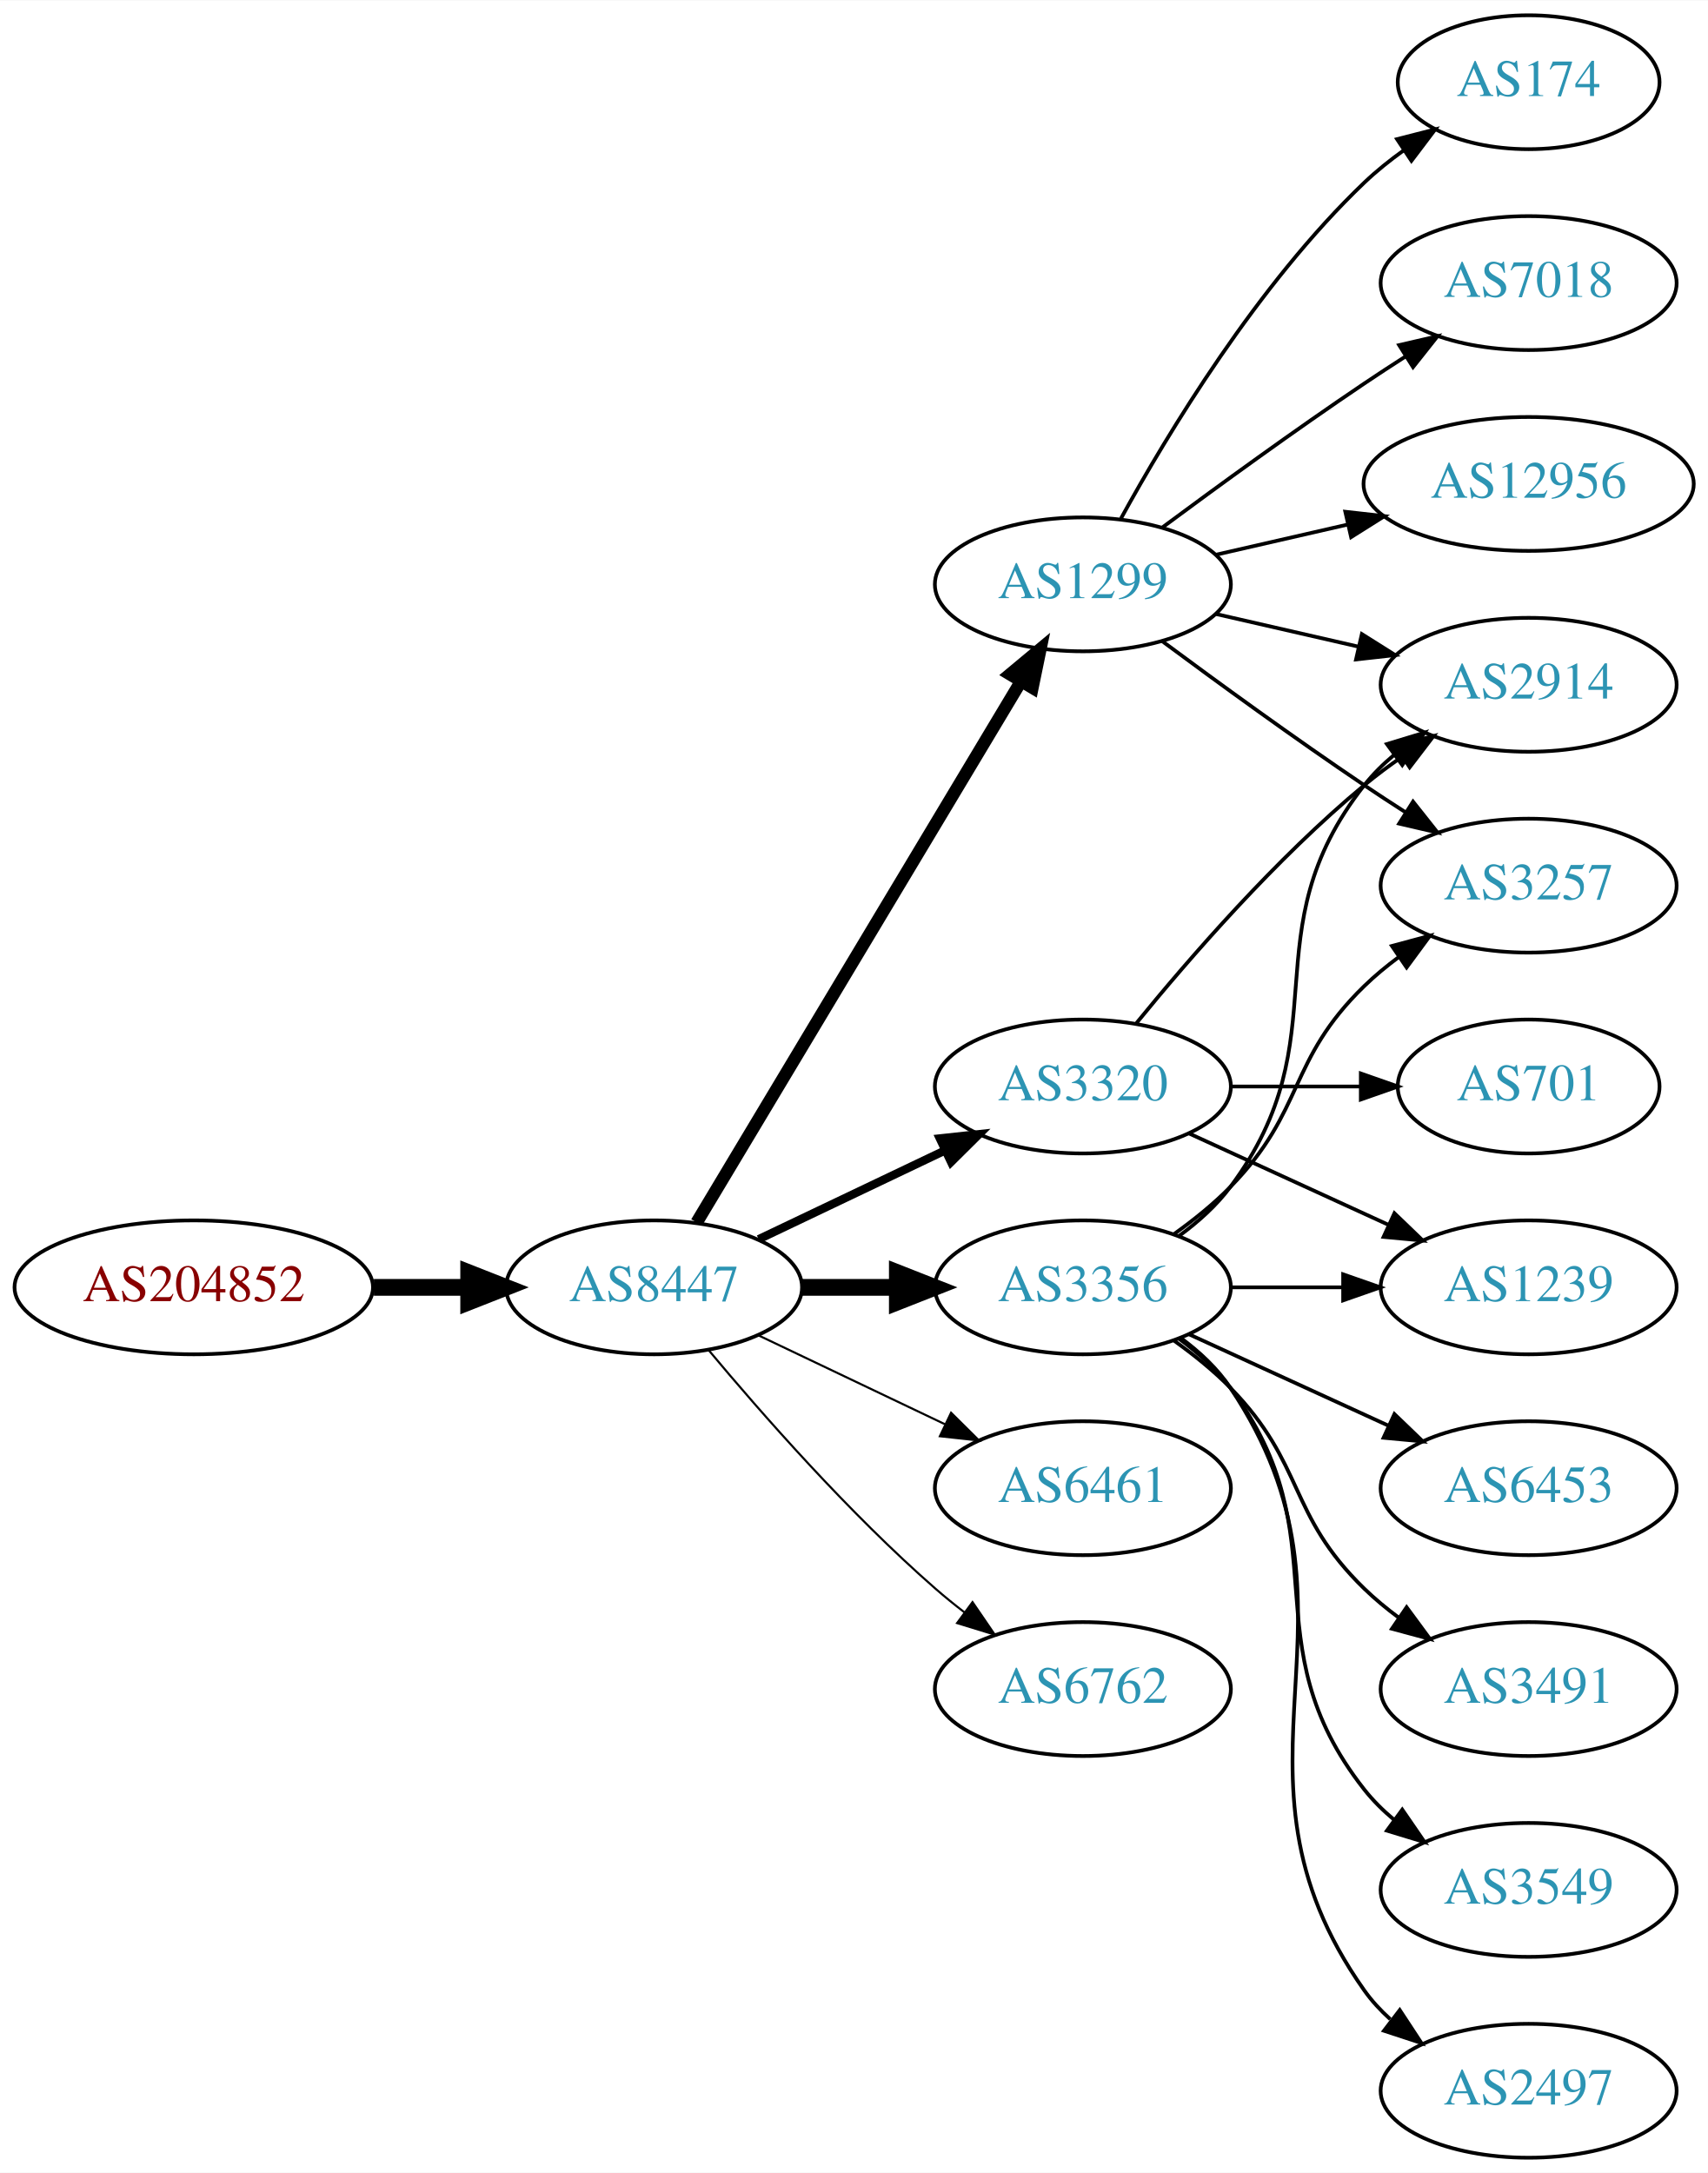
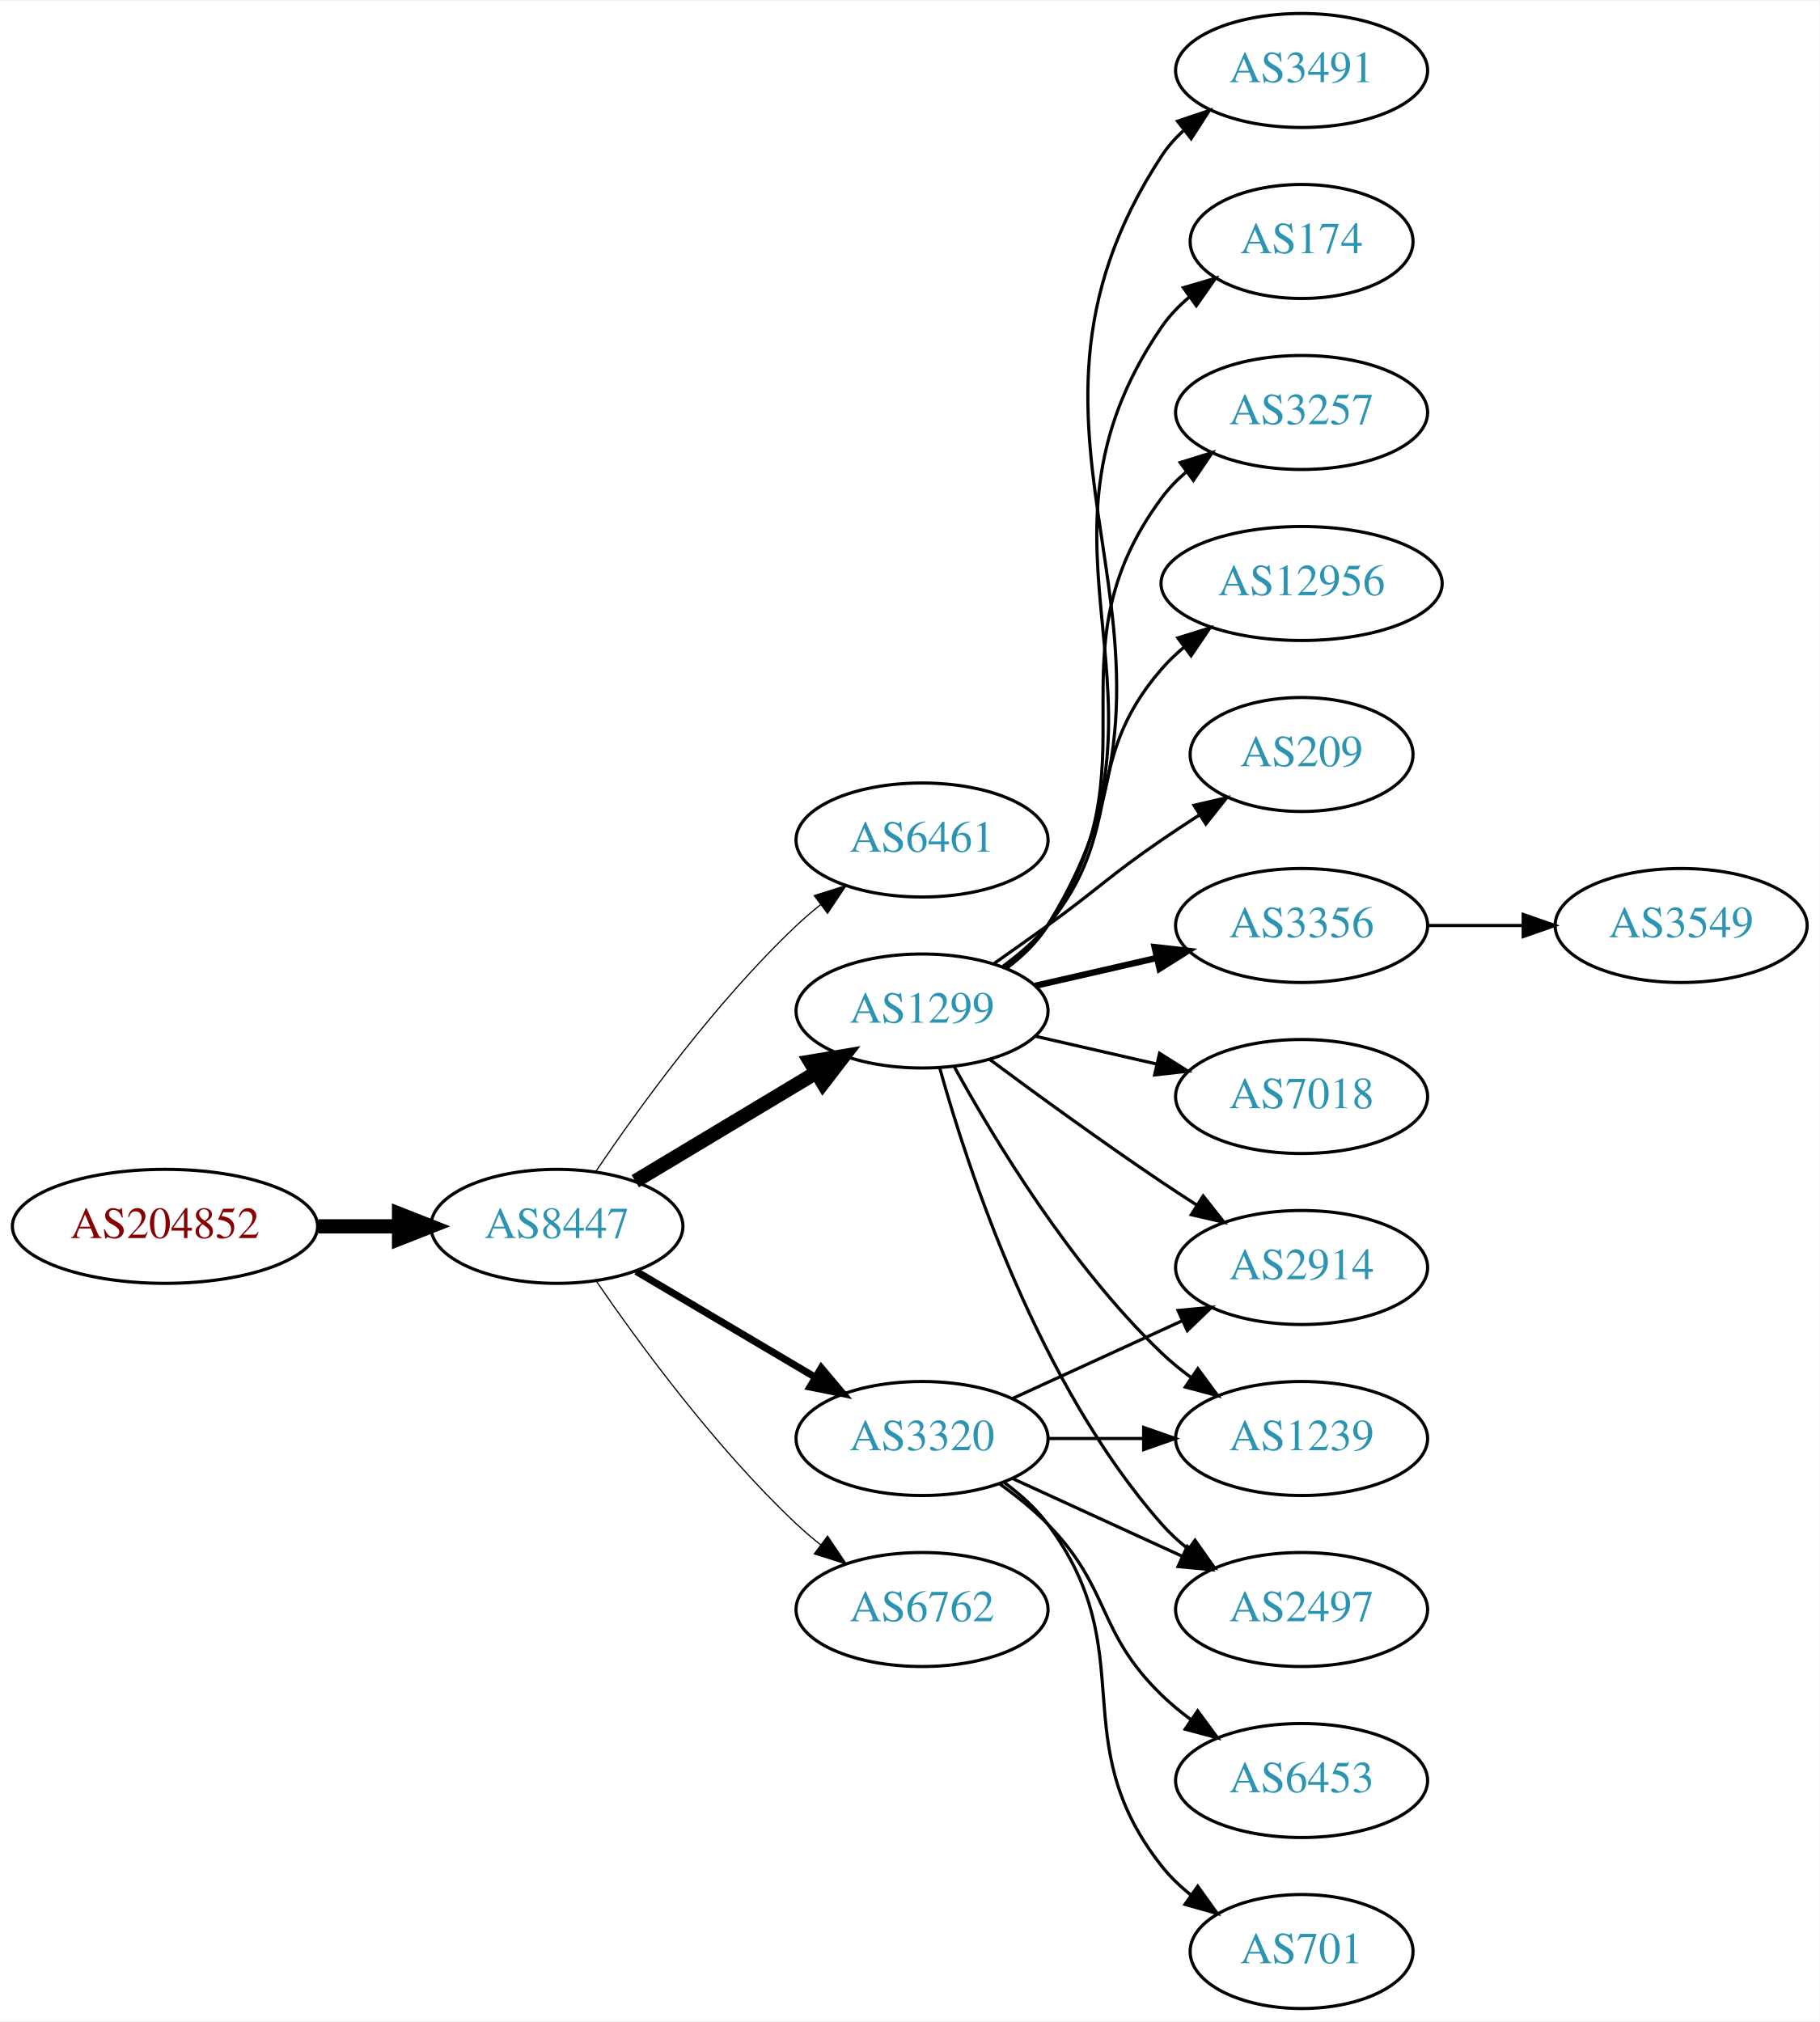
- <svg xmlns="http://www.w3.org/2000/svg" xmlns:xlink="http://www.w3.org/1999/xlink" width="459pt" height="584pt" viewBox="0.00 0.00 459.17 584.00">
-   <g id="graph0" class="graph" transform="scale(1 1) rotate(0) translate(4 580)">
-     <polygon fill="white" stroke="none" points="-4,4 -4,-580 455.17,-580 455.17,4 -4,4" />
+ <svg xmlns="http://www.w3.org/2000/svg" xmlns:xlink="http://www.w3.org/1999/xlink" width="574pt" height="638pt" viewBox="0.00 0.00 574.46 638.00">
+   <g id="graph0" class="graph" transform="scale(1 1) rotate(0) translate(4 634)">
+     <polygon fill="white" stroke="none" points="-4,4 -4,-634 570.463,-634 570.463,4 -4,4" />
    <g id="node1" class="node">
      <g id="a_node1">
        <a xlink:href="/asn/204852" xlink:title="AS204852 ~ NV-AT [AT]">
-           <ellipse fill="#ffffff" stroke="black" cx="48.096" cy="-234" rx="48.192" ry="18" />
-           <text text-anchor="middle" x="48.096" y="-230.3" font-family="Times,serif" font-size="14.00" fill="#880000">AS204852</text>
+           <ellipse fill="#ffffff" stroke="black" cx="48.096" cy="-247" rx="48.192" ry="18" />
+           <text text-anchor="middle" x="48.096" y="-243.3" font-family="Times,serif" font-size="14.00" fill="#880000">AS204852</text>
        </a>
      </g>
    </g>
    <g id="node2" class="node">
      <g id="a_node2">
        <a xlink:href="/asn/8447" xlink:title="AS8447 ~ A1 Telekom Austria AG [AT]">
-           <ellipse fill="#ffffff" stroke="black" cx="171.838" cy="-234" rx="39.794" ry="18" />
-           <text text-anchor="middle" x="171.838" y="-230.3" font-family="Times,serif" font-size="14.00" fill="#2c94b3">AS8447</text>
+           <ellipse fill="#ffffff" stroke="black" cx="171.838" cy="-247" rx="39.794" ry="18" />
+           <text text-anchor="middle" x="171.838" y="-243.3" font-family="Times,serif" font-size="14.00" fill="#2c94b3">AS8447</text>
        </a>
      </g>
    </g>
    <g id="edge1" class="edge">
-       <path fill="none" stroke="black" stroke-width="4.5" d="M96.513,-234C104.867,-234 113.577,-234 121.969,-234" />
-       <polygon fill="black" stroke="black" stroke-width="4.5" points="122.004,-237.938 132.004,-234 122.004,-230.063 122.004,-237.938" />
+       <path fill="none" stroke="black" stroke-width="4.5" d="M96.513,-247C104.867,-247 113.577,-247 121.969,-247" />
+       <polygon fill="black" stroke="black" stroke-width="4.5" points="122.004,-250.938 132.004,-247 122.004,-243.063 122.004,-250.938" />
    </g>
    <g id="node3" class="node">
      <g id="a_node3">
-         <a xlink:href="/asn/3356" xlink:title="AS3356 ~ Level 3 Parent, LLC [US]">
-           <ellipse fill="#ffffff" stroke="black" cx="287.131" cy="-234" rx="39.794" ry="18" />
-           <text text-anchor="middle" x="287.131" y="-230.3" font-family="Times,serif" font-size="14.00" fill="#2c94b3">AS3356</text>
+         <a xlink:href="/asn/6461" xlink:title="AS6461 ~ Zayo Bandwidth [US]">
+           <ellipse fill="#ffffff" stroke="black" cx="287.131" cy="-369" rx="39.794" ry="18" />
+           <text text-anchor="middle" x="287.131" y="-365.3" font-family="Times,serif" font-size="14.00" fill="#2c94b3">AS6461</text>
        </a>
      </g>
    </g>
    <g id="edge2" class="edge">
-       <path fill="none" stroke="black" stroke-width="4.5" d="M211.51,-234C219.713,-234 228.477,-234 237.009,-234" />
-       <polygon fill="black" stroke="black" stroke-width="4.5" points="237.248,-237.938 247.248,-234 237.248,-230.063 237.248,-237.938" />
+       <path fill="none" stroke="black" stroke-width="0.375" d="M184.158,-264.378C197.732,-284.444 221.877,-317.792 247.484,-342 249.864,-344.249 252.443,-346.454 255.101,-348.575" />
+       <polygon fill="black" stroke="black" stroke-width="0.375" points="253.094,-351.444 263.195,-354.64 257.292,-345.843 253.094,-351.444" />
    </g>
    <g id="node4" class="node">
      <g id="a_node4">
-         <a xlink:href="/asn/6461" xlink:title="AS6461 ~ Zayo Bandwidth [US]">
-           <ellipse fill="#ffffff" stroke="black" cx="287.131" cy="-180" rx="39.794" ry="18" />
-           <text text-anchor="middle" x="287.131" y="-176.3" font-family="Times,serif" font-size="14.00" fill="#2c94b3">AS6461</text>
+         <a xlink:href="/asn/1299" xlink:title="AS1299 ~ Telia Carrier [EU]">
+           <ellipse fill="#ffffff" stroke="black" cx="287.131" cy="-315" rx="39.794" ry="18" />
+           <text text-anchor="middle" x="287.131" y="-311.3" font-family="Times,serif" font-size="14.00" fill="#2c94b3">AS1299</text>
        </a>
      </g>
    </g>
    <g id="edge3" class="edge">
-       <path fill="none" stroke="black" stroke-width="0.562" d="M199.974,-221.066C214.968,-213.919 233.789,-204.948 250.013,-197.215" />
-       <polygon fill="black" stroke="black" stroke-width="0.562" points="251.695,-200.291 259.216,-192.829 248.683,-193.972 251.695,-200.291" />
+       <path fill="none" stroke="black" stroke-width="4.5" d="M196.588,-261.255C213.205,-271.229 235.601,-284.671 253.837,-295.617" />
+       <polygon fill="black" stroke="black" stroke-width="4.5" points="251.812,-298.993 262.412,-300.764 255.865,-292.241 251.812,-298.993" />
    </g>
    <g id="node5" class="node">
      <g id="a_node5">
-         <a xlink:href="/asn/1299" xlink:title="AS1299 ~ Telia Carrier [EU]">
-           <ellipse fill="#ffffff" stroke="black" cx="287.131" cy="-423" rx="39.794" ry="18" />
-           <text text-anchor="middle" x="287.131" y="-419.3" font-family="Times,serif" font-size="14.00" fill="#2c94b3">AS1299</text>
-         </a>
-       </g>
-     </g>
-     <g id="edge4" class="edge">
-       <path fill="none" stroke="black" stroke-width="3.375" d="M183.293,-251.442C203.274,-284.775 246.98,-357.686 270.465,-396.866" />
-       <polygon fill="black" stroke="black" stroke-width="3.375" points="267.558,-398.823 275.701,-405.6 273.561,-395.224 267.558,-398.823" />
-     </g>
-     <g id="node6" class="node">
-       <g id="a_node6">
        <a xlink:href="/asn/6762" xlink:title="AS6762 ~ TELECOM ITALIA SPARKLE S.p.A. [IT]">
          <ellipse fill="#ffffff" stroke="black" cx="287.131" cy="-126" rx="39.794" ry="18" />
          <text text-anchor="middle" x="287.131" y="-122.3" font-family="Times,serif" font-size="14.00" fill="#2c94b3">AS6762</text>
        </a>
      </g>
    </g>
+     <g id="edge4" class="edge">
+       <path fill="none" stroke="black" stroke-width="0.375" d="M184.195,-229.817C197.804,-209.972 221.981,-176.985 247.484,-153 249.869,-150.757 252.452,-148.556 255.114,-146.438" />
+       <polygon fill="black" stroke="black" stroke-width="0.375" points="257.303,-149.171 263.211,-140.377 253.108,-143.567 257.303,-149.171" />
+     </g>
+     <g id="node6" class="node">
+       <g id="a_node6">
+         <a xlink:href="/asn/3320" xlink:title="AS3320 ~ DTAG [DE]">
+           <ellipse fill="#ffffff" stroke="black" cx="287.131" cy="-180" rx="39.794" ry="18" />
+           <text text-anchor="middle" x="287.131" y="-176.3" font-family="Times,serif" font-size="14.00" fill="#2c94b3">AS3320</text>
+         </a>
+       </g>
+     </g>
    <g id="edge5" class="edge">
-       <path fill="none" stroke="black" stroke-width="0.562" d="M186.468,-217.183C200.751,-200.071 224.297,-173.255 247.484,-153 249.95,-150.846 252.589,-148.706 255.286,-146.628" />
-       <polygon fill="black" stroke="black" stroke-width="0.562" points="257.459,-149.375 263.44,-140.63 253.311,-143.736 257.459,-149.375" />
+       <path fill="none" stroke="black" stroke-width="2.25" d="M196.864,-232.791C213.237,-223.109 235.124,-210.165 253.128,-199.518" />
+       <polygon fill="black" stroke="black" stroke-width="2.25" points="255.313,-202.292 262.139,-194.188 251.75,-196.266 255.313,-202.292" />
    </g>
    <g id="node7" class="node">
      <g id="a_node7">
-         <a xlink:href="/asn/3320" xlink:title="AS3320 ~ DTAG [DE]">
-           <ellipse fill="#ffffff" stroke="black" cx="287.131" cy="-288" rx="39.794" ry="18" />
-           <text text-anchor="middle" x="287.131" y="-284.3" font-family="Times,serif" font-size="14.00" fill="#2c94b3">AS3320</text>
-         </a>
-       </g>
-     </g>
-     <g id="edge6" class="edge">
-       <path fill="none" stroke="black" stroke-width="2.25" d="M199.974,-246.934C214.968,-254.081 233.789,-263.052 250.013,-270.785" />
-       <polygon fill="black" stroke="black" stroke-width="2.25" points="248.683,-274.028 259.216,-275.171 251.695,-267.709 248.683,-274.028" />
-     </g>
-     <g id="node8" class="node">
-       <g id="a_node8">
-         <a xlink:href="/asn/2914" xlink:title="AS2914 ~ NTT America, Inc. [US]">
-           <ellipse fill="#ffffff" stroke="black" cx="406.973" cy="-396" rx="39.794" ry="18" />
-           <text text-anchor="middle" x="406.973" y="-392.3" font-family="Times,serif" font-size="14.00" fill="#2c94b3">AS2914</text>
-         </a>
-       </g>
-     </g>
-     <g id="edge7" class="edge">
-       <path fill="none" stroke="black" d="M313.062,-247.882C318.138,-251.611 323.056,-256.016 326.777,-261 357.049,-301.542 331.479,-329.246 362.777,-369 365.102,-371.953 367.846,-374.67 370.805,-377.147" />
-       <polygon fill="black" stroke="black" points="368.865,-380.064 379.002,-383.145 372.998,-374.415 368.865,-380.064" />
-     </g>
-     <g id="node9" class="node">
-       <g id="a_node9">
-         <a xlink:href="/asn/3257" xlink:title="AS3257 ~ GTT [DE]">
-           <ellipse fill="#ffffff" stroke="black" cx="406.973" cy="-342" rx="39.794" ry="18" />
-           <text text-anchor="middle" x="406.973" y="-338.3" font-family="Times,serif" font-size="14.00" fill="#2c94b3">AS3257</text>
-         </a>
-       </g>
-     </g>
-     <g id="edge8" class="edge">
-       <path fill="none" stroke="black" d="M311.725,-248.389C316.981,-252.148 322.313,-256.437 326.777,-261 346.95,-281.617 342.084,-294.906 362.777,-315 365.623,-317.763 368.796,-320.386 372.096,-322.834" />
-       <polygon fill="black" stroke="black" points="370.213,-325.786 380.444,-328.538 374.162,-320.006 370.213,-325.786" />
-     </g>
-     <g id="node10" class="node">
-       <g id="a_node10">
-         <a xlink:href="/asn/3491" xlink:title="AS3491 ~ PCCW Global, Inc. [US]">
-           <ellipse fill="#ffffff" stroke="black" cx="406.973" cy="-126" rx="39.794" ry="18" />
-           <text text-anchor="middle" x="406.973" y="-122.3" font-family="Times,serif" font-size="14.00" fill="#2c94b3">AS3491</text>
-         </a>
-       </g>
-     </g>
-     <g id="edge9" class="edge">
-       <path fill="none" stroke="black" d="M311.725,-219.611C316.981,-215.852 322.313,-211.563 326.777,-207 346.95,-186.383 342.084,-173.094 362.777,-153 365.623,-150.237 368.796,-147.614 372.096,-145.166" />
-       <polygon fill="black" stroke="black" points="374.162,-147.994 380.444,-139.462 370.213,-142.214 374.162,-147.994" />
-     </g>
-     <g id="node11" class="node">
-       <g id="a_node11">
-         <a xlink:href="/asn/3549" xlink:title="AS3549 ~ Level 3 Parent, LLC [US]">
-           <ellipse fill="#ffffff" stroke="black" cx="406.973" cy="-72" rx="39.794" ry="18" />
-           <text text-anchor="middle" x="406.973" y="-68.3" font-family="Times,serif" font-size="14.00" fill="#2c94b3">AS3549</text>
-         </a>
-       </g>
-     </g>
-     <g id="edge10" class="edge">
-       <path fill="none" stroke="black" d="M313.062,-220.118C318.138,-216.389 323.056,-211.984 326.777,-207 357.049,-166.458 331.479,-138.754 362.777,-99 365.102,-96.047 367.846,-93.33 370.805,-90.853" />
-       <polygon fill="black" stroke="black" points="372.998,-93.585 379.002,-84.855 368.865,-87.936 372.998,-93.585" />
-     </g>
-     <g id="node12" class="node">
-       <g id="a_node12">
-         <a xlink:href="/asn/2497" xlink:title="AS2497 ~ Internet Initiative Japan Inc. [JP]">
-           <ellipse fill="#ffffff" stroke="black" cx="406.973" cy="-18" rx="39.794" ry="18" />
-           <text text-anchor="middle" x="406.973" y="-14.3" font-family="Times,serif" font-size="14.00" fill="#2c94b3">AS2497</text>
-         </a>
-       </g>
-     </g>
-     <g id="edge11" class="edge">
-       <path fill="none" stroke="black" d="M313.45,-220.393C318.506,-216.649 323.318,-212.169 326.777,-207 367.802,-145.706 320.198,-105.225 362.777,-45 364.769,-42.184 367.156,-39.599 369.772,-37.24" />
-       <polygon fill="black" stroke="black" points="372.324,-39.694 378.14,-30.838 368.071,-34.135 372.324,-39.694" />
-     </g>
-     <g id="node13" class="node">
-       <g id="a_node13">
-         <a xlink:href="/asn/6453" xlink:title="AS6453 ~ TATA COMMUNICATIONS (AMERICA) INC [US]">
-           <ellipse fill="#ffffff" stroke="black" cx="406.973" cy="-180" rx="39.794" ry="18" />
-           <text text-anchor="middle" x="406.973" y="-176.3" font-family="Times,serif" font-size="14.00" fill="#2c94b3">AS6453</text>
-         </a>
-       </g>
-     </g>
-     <g id="edge12" class="edge">
-       <path fill="none" stroke="black" d="M315.76,-221.339C331.717,-214.027 351.987,-204.739 369.27,-196.819" />
-       <polygon fill="black" stroke="black" points="370.885,-199.929 378.518,-192.581 367.969,-193.565 370.885,-199.929" />
-     </g>
-     <g id="node14" class="node">
-       <g id="a_node14">
-         <a xlink:href="/asn/1239" xlink:title="AS1239 ~ Sprint [US]">
-           <ellipse fill="#ffffff" stroke="black" cx="406.973" cy="-234" rx="39.794" ry="18" />
-           <text text-anchor="middle" x="406.973" y="-230.3" font-family="Times,serif" font-size="14.00" fill="#2c94b3">AS1239</text>
-         </a>
-       </g>
-     </g>
-     <g id="edge13" class="edge">
-       <path fill="none" stroke="black" d="M327.044,-234C336.597,-234 346.947,-234 356.909,-234" />
-       <polygon fill="black" stroke="black" points="357.102,-237.5 367.102,-234 357.102,-230.5 357.102,-237.5" />
-     </g>
-     <g id="edge14" class="edge">
-       <path fill="none" stroke="black" d="M322.85,-415.045C334.85,-412.296 348.471,-409.175 361.164,-406.267" />
-       <polygon fill="black" stroke="black" points="362.129,-409.636 371.095,-403.991 360.566,-402.813 362.129,-409.636" />
-     </g>
-     <g id="edge16" class="edge">
-       <path fill="none" stroke="black" d="M308.461,-407.723C323.324,-396.696 344.068,-381.593 362.777,-369 366.326,-366.611 370.077,-364.161 373.825,-361.758" />
-       <polygon fill="black" stroke="black" points="375.893,-364.591 382.474,-356.288 372.151,-358.675 375.893,-364.591" />
-     </g>
-     <g id="node15" class="node">
-       <g id="a_node15">
        <a xlink:href="/asn/174" xlink:title="AS174 ~ Cogent Communications [US]">
          <ellipse fill="#ffffff" stroke="black" cx="406.973" cy="-558" rx="35.194" ry="18" />
          <text text-anchor="middle" x="406.973" y="-554.3" font-family="Times,serif" font-size="14.00" fill="#2c94b3">AS174</text>
        </a>
      </g>
    </g>
-     <g id="edge15" class="edge">
-       <path fill="none" stroke="black" d="M297.372,-440.713C309.918,-463.561 334.095,-503.611 362.777,-531 366.031,-534.107 369.698,-537.046 373.485,-539.76" />
-       <polygon fill="black" stroke="black" points="371.587,-542.701 381.853,-545.322 375.462,-536.872 371.587,-542.701" />
-     </g>
-     <g id="node16" class="node">
-       <g id="a_node16">
-         <a xlink:href="/asn/7018" xlink:title="AS7018 ~ AT&amp;T Services, Inc. [US]">
+     <g id="edge6" class="edge">
+       <path fill="none" stroke="black" d="M313.567,-328.53C318.617,-332.278 323.397,-336.779 326.777,-342 373.252,-413.778 314.481,-460.434 362.777,-531 365.194,-534.53 368.239,-537.691 371.59,-540.495" />
+       <polygon fill="black" stroke="black" points="369.645,-543.407 379.81,-546.397 373.728,-537.721 369.645,-543.407" />
+     </g>
+     <g id="node8" class="node">
+       <g id="a_node8">
+         <a xlink:href="/asn/3257" xlink:title="AS3257 ~ GTT [DE]">
          <ellipse fill="#ffffff" stroke="black" cx="406.973" cy="-504" rx="39.794" ry="18" />
-           <text text-anchor="middle" x="406.973" y="-500.3" font-family="Times,serif" font-size="14.00" fill="#2c94b3">AS7018</text>
-         </a>
-       </g>
-     </g>
-     <g id="edge17" class="edge">
-       <path fill="none" stroke="black" d="M308.461,-438.277C323.324,-449.304 344.068,-464.407 362.777,-477 366.326,-479.389 370.077,-481.839 373.825,-484.242" />
-       <polygon fill="black" stroke="black" points="372.151,-487.325 382.474,-489.712 375.893,-481.409 372.151,-487.325" />
-     </g>
-     <g id="node17" class="node">
-       <g id="a_node17">
+           <text text-anchor="middle" x="406.973" y="-500.3" font-family="Times,serif" font-size="14.00" fill="#2c94b3">AS3257</text>
+         </a>
+       </g>
+     </g>
+     <g id="edge7" class="edge">
+       <path fill="none" stroke="black" d="M313.29,-328.716C318.355,-332.455 323.21,-336.904 326.777,-342 362.391,-392.869 325.874,-427.059 362.777,-477 365.011,-480.023 367.694,-482.786 370.615,-485.293" />
+       <polygon fill="black" stroke="black" points="368.64,-488.186 378.758,-491.331 372.81,-482.563 368.64,-488.186" />
+     </g>
+     <g id="node9" class="node">
+       <g id="a_node9">
        <a xlink:href="/asn/12956" xlink:title="AS12956 ~ TELXIUS [ES]">
          <ellipse fill="#ffffff" stroke="black" cx="406.973" cy="-450" rx="44.393" ry="18" />
          <text text-anchor="middle" x="406.973" y="-446.3" font-family="Times,serif" font-size="14.00" fill="#2c94b3">AS12956</text>
        </a>
      </g>
    </g>
+     <g id="edge8" class="edge">
+       <path fill="none" stroke="black" d="M312.712,-329.156C317.806,-332.872 322.82,-337.201 326.777,-342 351.842,-372.394 336.943,-393.258 362.777,-423 364.923,-425.47 367.351,-427.791 369.935,-429.953" />
+       <polygon fill="black" stroke="black" points="367.909,-432.808 378.026,-435.956 372.08,-427.186 367.909,-432.808" />
+     </g>
+     <g id="node10" class="node">
+       <g id="a_node10">
+         <a xlink:href="/asn/209" xlink:title="AS209 ~ CenturyLink Communications, LLC [US]">
+           <ellipse fill="#ffffff" stroke="black" cx="406.973" cy="-396" rx="35.194" ry="18" />
+           <text text-anchor="middle" x="406.973" y="-392.3" font-family="Times,serif" font-size="14.00" fill="#2c94b3">AS209</text>
+         </a>
+       </g>
+     </g>
+     <g id="edge9" class="edge">
+       <path fill="none" stroke="black" d="M309.888,-330.009C315.422,-333.879 321.341,-338.064 326.777,-342 342.977,-353.729 346.283,-357.689 362.777,-369 366.572,-371.602 370.609,-374.262 374.633,-376.849" />
+       <polygon fill="black" stroke="black" points="372.998,-379.956 383.32,-382.343 376.739,-374.04 372.998,-379.956" />
+     </g>
+     <g id="node11" class="node">
+       <g id="a_node11">
+         <a xlink:href="/asn/2914" xlink:title="AS2914 ~ NTT America, Inc. [US]">
+           <ellipse fill="#ffffff" stroke="black" cx="406.973" cy="-234" rx="39.794" ry="18" />
+           <text text-anchor="middle" x="406.973" y="-230.3" font-family="Times,serif" font-size="14.00" fill="#2c94b3">AS2914</text>
+         </a>
+       </g>
+     </g>
+     <g id="edge10" class="edge">
+       <path fill="none" stroke="black" d="M308.461,-299.723C323.324,-288.696 344.068,-273.593 362.777,-261 366.326,-258.611 370.077,-256.161 373.825,-253.758" />
+       <polygon fill="black" stroke="black" points="375.893,-256.591 382.474,-248.288 372.151,-250.675 375.893,-256.591" />
+     </g>
+     <g id="node12" class="node">
+       <g id="a_node12">
+         <a xlink:href="/asn/3356" xlink:title="AS3356 ~ Level 3 Parent, LLC [US]">
+           <ellipse fill="#ffffff" stroke="black" cx="406.973" cy="-342" rx="39.794" ry="18" />
+           <text text-anchor="middle" x="406.973" y="-338.3" font-family="Times,serif" font-size="14.00" fill="#2c94b3">AS3356</text>
+         </a>
+       </g>
+     </g>
+     <g id="edge11" class="edge">
+       <path fill="none" stroke="black" stroke-width="2" d="M322.85,-322.955C334.85,-325.704 348.471,-328.825 361.164,-331.733" />
+       <polygon fill="black" stroke="black" stroke-width="2" points="360.566,-335.187 371.095,-334.009 362.129,-328.364 360.566,-335.187" />
+     </g>
+     <g id="node13" class="node">
+       <g id="a_node13">
+         <a xlink:href="/asn/7018" xlink:title="AS7018 ~ AT&amp;T Services, Inc. [US]">
+           <ellipse fill="#ffffff" stroke="black" cx="406.973" cy="-288" rx="39.794" ry="18" />
+           <text text-anchor="middle" x="406.973" y="-284.3" font-family="Times,serif" font-size="14.00" fill="#2c94b3">AS7018</text>
+         </a>
+       </g>
+     </g>
+     <g id="edge12" class="edge">
+       <path fill="none" stroke="black" d="M322.85,-307.045C334.85,-304.296 348.471,-301.175 361.164,-298.267" />
+       <polygon fill="black" stroke="black" points="362.129,-301.636 371.095,-295.991 360.566,-294.813 362.129,-301.636" />
+     </g>
+     <g id="node14" class="node">
+       <g id="a_node14">
+         <a xlink:href="/asn/3491" xlink:title="AS3491 ~ PCCW Global, Inc. [US]">
+           <ellipse fill="#ffffff" stroke="black" cx="406.973" cy="-612" rx="39.794" ry="18" />
+           <text text-anchor="middle" x="406.973" y="-608.3" font-family="Times,serif" font-size="14.00" fill="#2c94b3">AS3491</text>
+         </a>
+       </g>
+     </g>
+     <g id="edge13" class="edge">
+       <path fill="none" stroke="black" d="M313.728,-328.428C318.769,-332.181 323.505,-336.71 326.777,-342 384.218,-434.847 302.98,-493.653 362.777,-585 364.666,-587.886 366.982,-590.519 369.552,-592.909" />
+       <polygon fill="black" stroke="black" points="367.802,-595.983 377.844,-599.363 372.102,-590.459 367.802,-595.983" />
+     </g>
+     <g id="node15" class="node">
+       <g id="a_node15">
+         <a xlink:href="/asn/1239" xlink:title="AS1239 ~ Sprint [US]">
+           <ellipse fill="#ffffff" stroke="black" cx="406.973" cy="-180" rx="39.794" ry="18" />
+           <text text-anchor="middle" x="406.973" y="-176.3" font-family="Times,serif" font-size="14.00" fill="#2c94b3">AS1239</text>
+         </a>
+       </g>
+     </g>
+     <g id="edge14" class="edge">
+       <path fill="none" stroke="black" d="M297.372,-297.287C309.918,-274.439 334.095,-234.389 362.777,-207 365.646,-204.261 368.834,-201.653 372.144,-199.215" />
+       <polygon fill="black" stroke="black" points="374.207,-202.044 380.503,-193.523 370.267,-196.258 374.207,-202.044" />
+     </g>
+     <g id="node16" class="node">
+       <g id="a_node16">
+         <a xlink:href="/asn/2497" xlink:title="AS2497 ~ Internet Initiative Japan Inc. [JP]">
+           <ellipse fill="#ffffff" stroke="black" cx="406.973" cy="-126" rx="39.794" ry="18" />
+           <text text-anchor="middle" x="406.973" y="-122.3" font-family="Times,serif" font-size="14.00" fill="#2c94b3">AS2497</text>
+         </a>
+       </g>
+     </g>
+     <g id="edge15" class="edge">
+       <path fill="none" stroke="black" d="M292.704,-297.054C301.61,-265.005 323.894,-197.158 362.777,-153 365.261,-150.179 368.111,-147.551 371.137,-145.129" />
+       <polygon fill="black" stroke="black" points="373.322,-147.869 379.426,-139.209 369.254,-142.172 373.322,-147.869" />
+     </g>
+     <g id="edge17" class="edge">
+       <path fill="none" stroke="black" d="M315.76,-192.661C331.717,-199.973 351.987,-209.261 369.27,-217.181" />
+       <polygon fill="black" stroke="black" points="367.969,-220.435 378.518,-221.419 370.885,-214.071 367.969,-220.435" />
+     </g>
+     <g id="edge16" class="edge">
+       <path fill="none" stroke="black" d="M327.044,-180C336.597,-180 346.947,-180 356.909,-180" />
+       <polygon fill="black" stroke="black" points="357.102,-183.5 367.102,-180 357.102,-176.5 357.102,-183.5" />
+     </g>
+     <g id="edge20" class="edge">
+       <path fill="none" stroke="black" d="M315.76,-167.339C331.717,-160.027 351.987,-150.739 369.27,-142.819" />
+       <polygon fill="black" stroke="black" points="370.885,-145.929 378.518,-138.581 367.969,-139.565 370.885,-145.929" />
+     </g>
+     <g id="node17" class="node">
+       <g id="a_node17">
+         <a xlink:href="/asn/6453" xlink:title="AS6453 ~ TATA COMMUNICATIONS (AMERICA) INC [US]">
+           <ellipse fill="#ffffff" stroke="black" cx="406.973" cy="-72" rx="39.794" ry="18" />
+           <text text-anchor="middle" x="406.973" y="-68.3" font-family="Times,serif" font-size="14.00" fill="#2c94b3">AS6453</text>
+         </a>
+       </g>
+     </g>
    <g id="edge18" class="edge">
-       <path fill="none" stroke="black" d="M322.85,-430.955C333.989,-433.507 346.524,-436.379 358.417,-439.104" />
-       <polygon fill="black" stroke="black" points="357.682,-442.526 368.211,-441.348 359.246,-435.703 357.682,-442.526" />
-     </g>
-     <g id="edge20" class="edge">
-       <path fill="none" stroke="black" d="M301.55,-305.065C315.665,-322.375 339.079,-349.345 362.777,-369 365.994,-371.668 369.494,-374.27 373.065,-376.741" />
-       <polygon fill="black" stroke="black" points="371.143,-379.666 381.421,-382.236 374.988,-373.817 371.143,-379.666" />
-     </g>
-     <g id="edge19" class="edge">
-       <path fill="none" stroke="black" d="M315.76,-275.339C331.717,-268.027 351.987,-258.739 369.27,-250.819" />
-       <polygon fill="black" stroke="black" points="370.885,-253.929 378.518,-246.581 367.969,-247.565 370.885,-253.929" />
+       <path fill="none" stroke="black" d="M311.725,-165.611C316.981,-161.852 322.313,-157.563 326.777,-153 346.95,-132.383 342.084,-119.094 362.777,-99 365.623,-96.237 368.796,-93.614 372.096,-91.166" />
+       <polygon fill="black" stroke="black" points="374.162,-93.993 380.444,-85.462 370.213,-88.214 374.162,-93.993" />
    </g>
    <g id="node18" class="node">
      <g id="a_node18">
        <a xlink:href="/asn/701" xlink:title="AS701 ~ UUNET [US]">
-           <ellipse fill="#ffffff" stroke="black" cx="406.973" cy="-288" rx="35.194" ry="18" />
-           <text text-anchor="middle" x="406.973" y="-284.3" font-family="Times,serif" font-size="14.00" fill="#2c94b3">AS701</text>
+           <ellipse fill="#ffffff" stroke="black" cx="406.973" cy="-18" rx="35.194" ry="18" />
+           <text text-anchor="middle" x="406.973" y="-14.3" font-family="Times,serif" font-size="14.00" fill="#2c94b3">AS701</text>
+         </a>
+       </g>
+     </g>
+     <g id="edge19" class="edge">
+       <path fill="none" stroke="black" d="M313.062,-166.118C318.138,-162.389 323.056,-157.984 326.777,-153 357.049,-112.458 331.479,-84.754 362.777,-45 365.424,-41.639 368.613,-38.584 372.044,-35.839" />
+       <polygon fill="black" stroke="black" points="374.182,-38.614 380.351,-30 370.157,-32.887 374.182,-38.614" />
+     </g>
+     <g id="node19" class="node">
+       <g id="a_node19">
+         <a xlink:href="/asn/3549" xlink:title="AS3549 ~ Level 3 Parent, LLC [US]">
+           <ellipse fill="#ffffff" stroke="black" cx="526.816" cy="-342" rx="39.794" ry="18" />
+           <text text-anchor="middle" x="526.816" y="-338.3" font-family="Times,serif" font-size="14.00" fill="#2c94b3">AS3549</text>
        </a>
      </g>
    </g>
    <g id="edge21" class="edge">
-       <path fill="none" stroke="black" d="M327.044,-288C338.13,-288 350.29,-288 361.672,-288" />
-       <polygon fill="black" stroke="black" points="361.854,-291.5 371.854,-288 361.854,-284.5 361.854,-291.5" />
+       <path fill="none" stroke="black" d="M446.886,-342C456.439,-342 466.789,-342 476.752,-342" />
+       <polygon fill="black" stroke="black" points="476.944,-345.5 486.944,-342 476.944,-338.5 476.944,-345.5" />
    </g>
  </g>
</svg>
